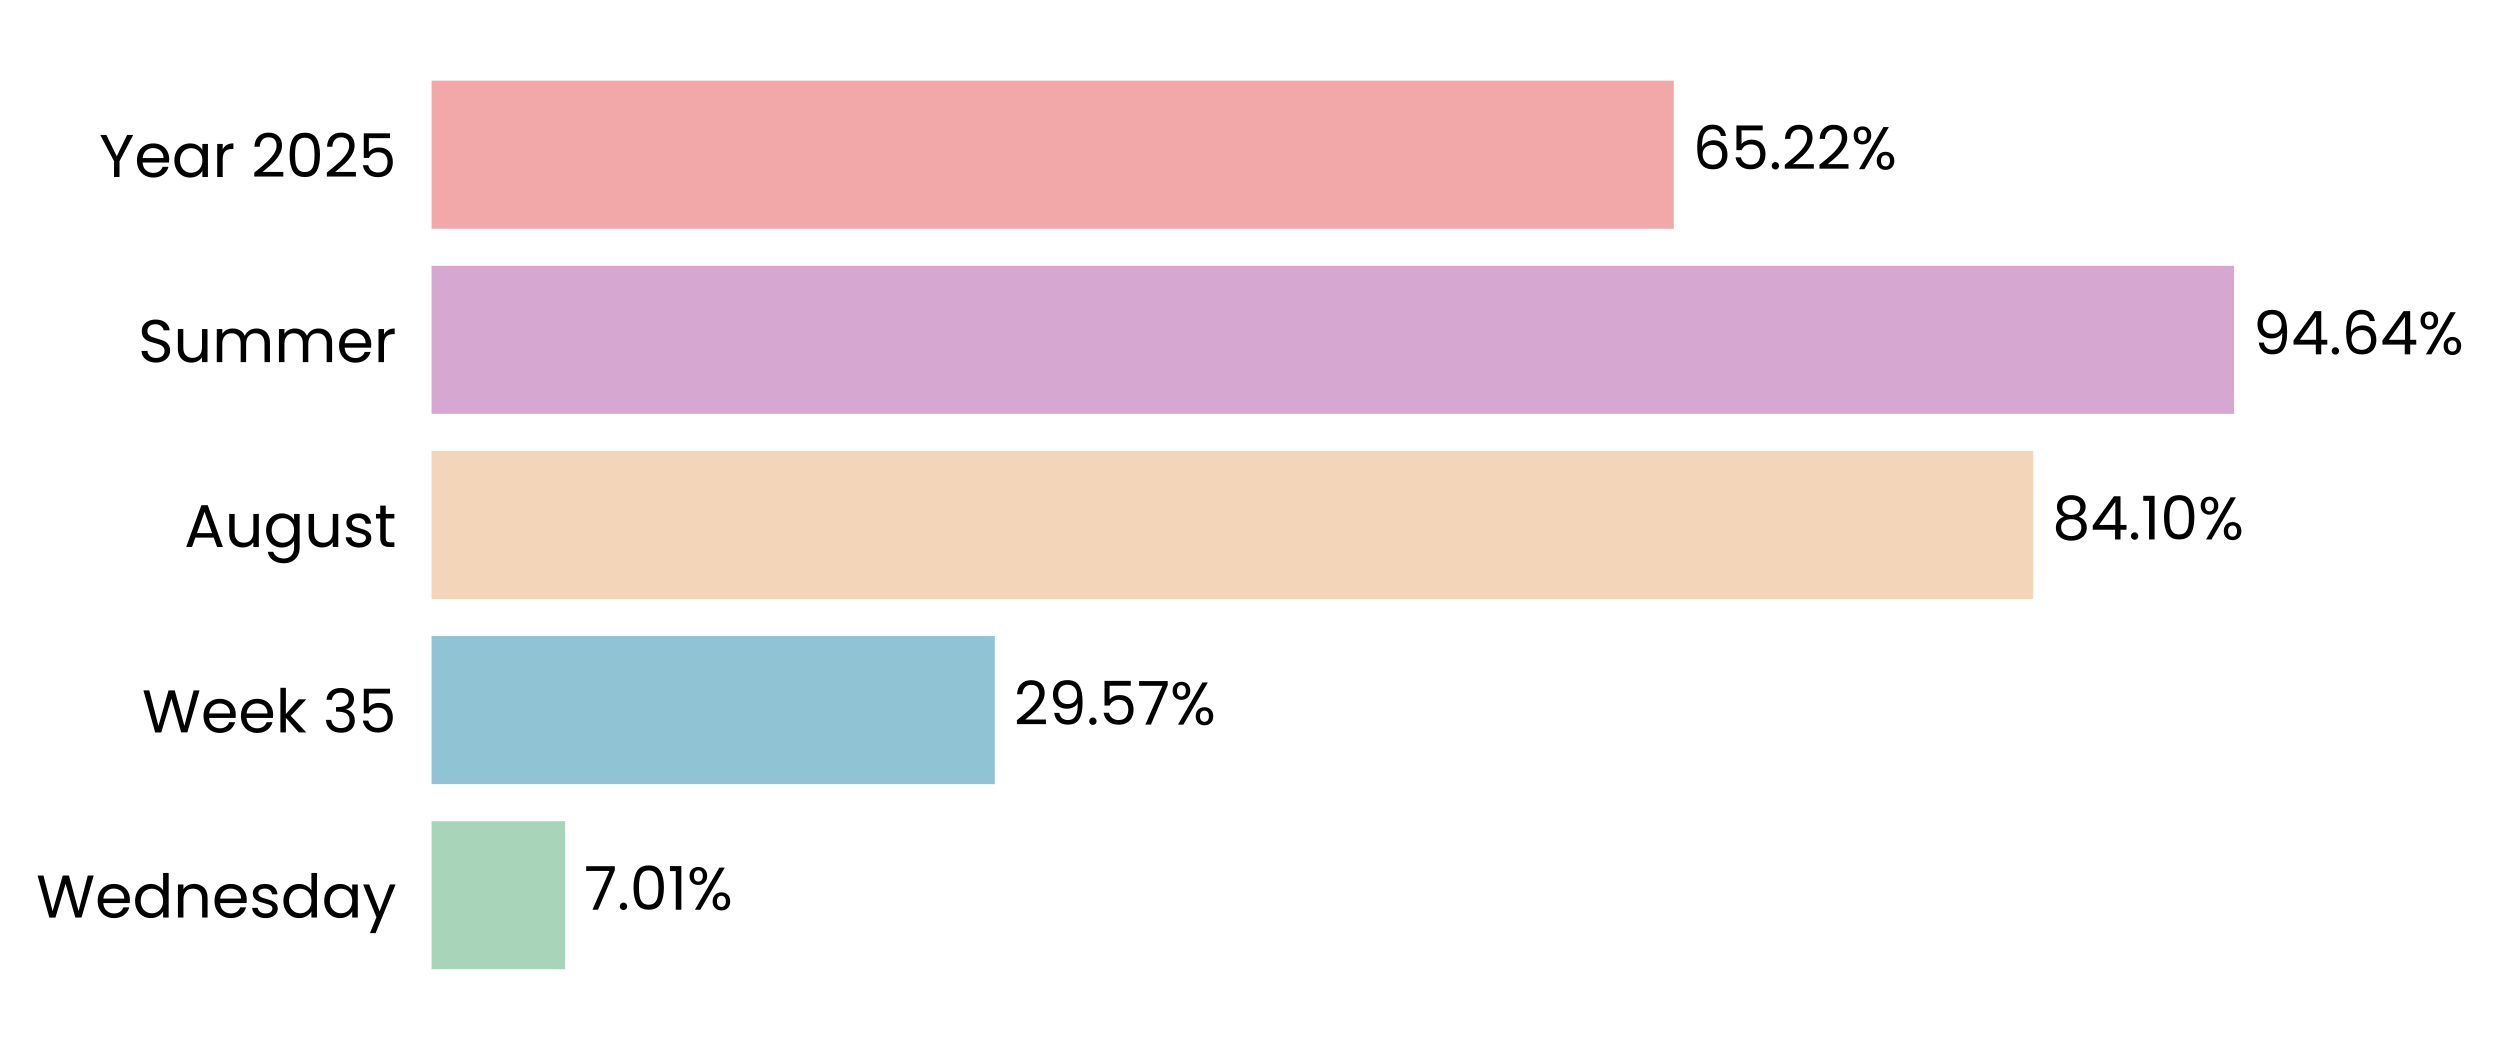
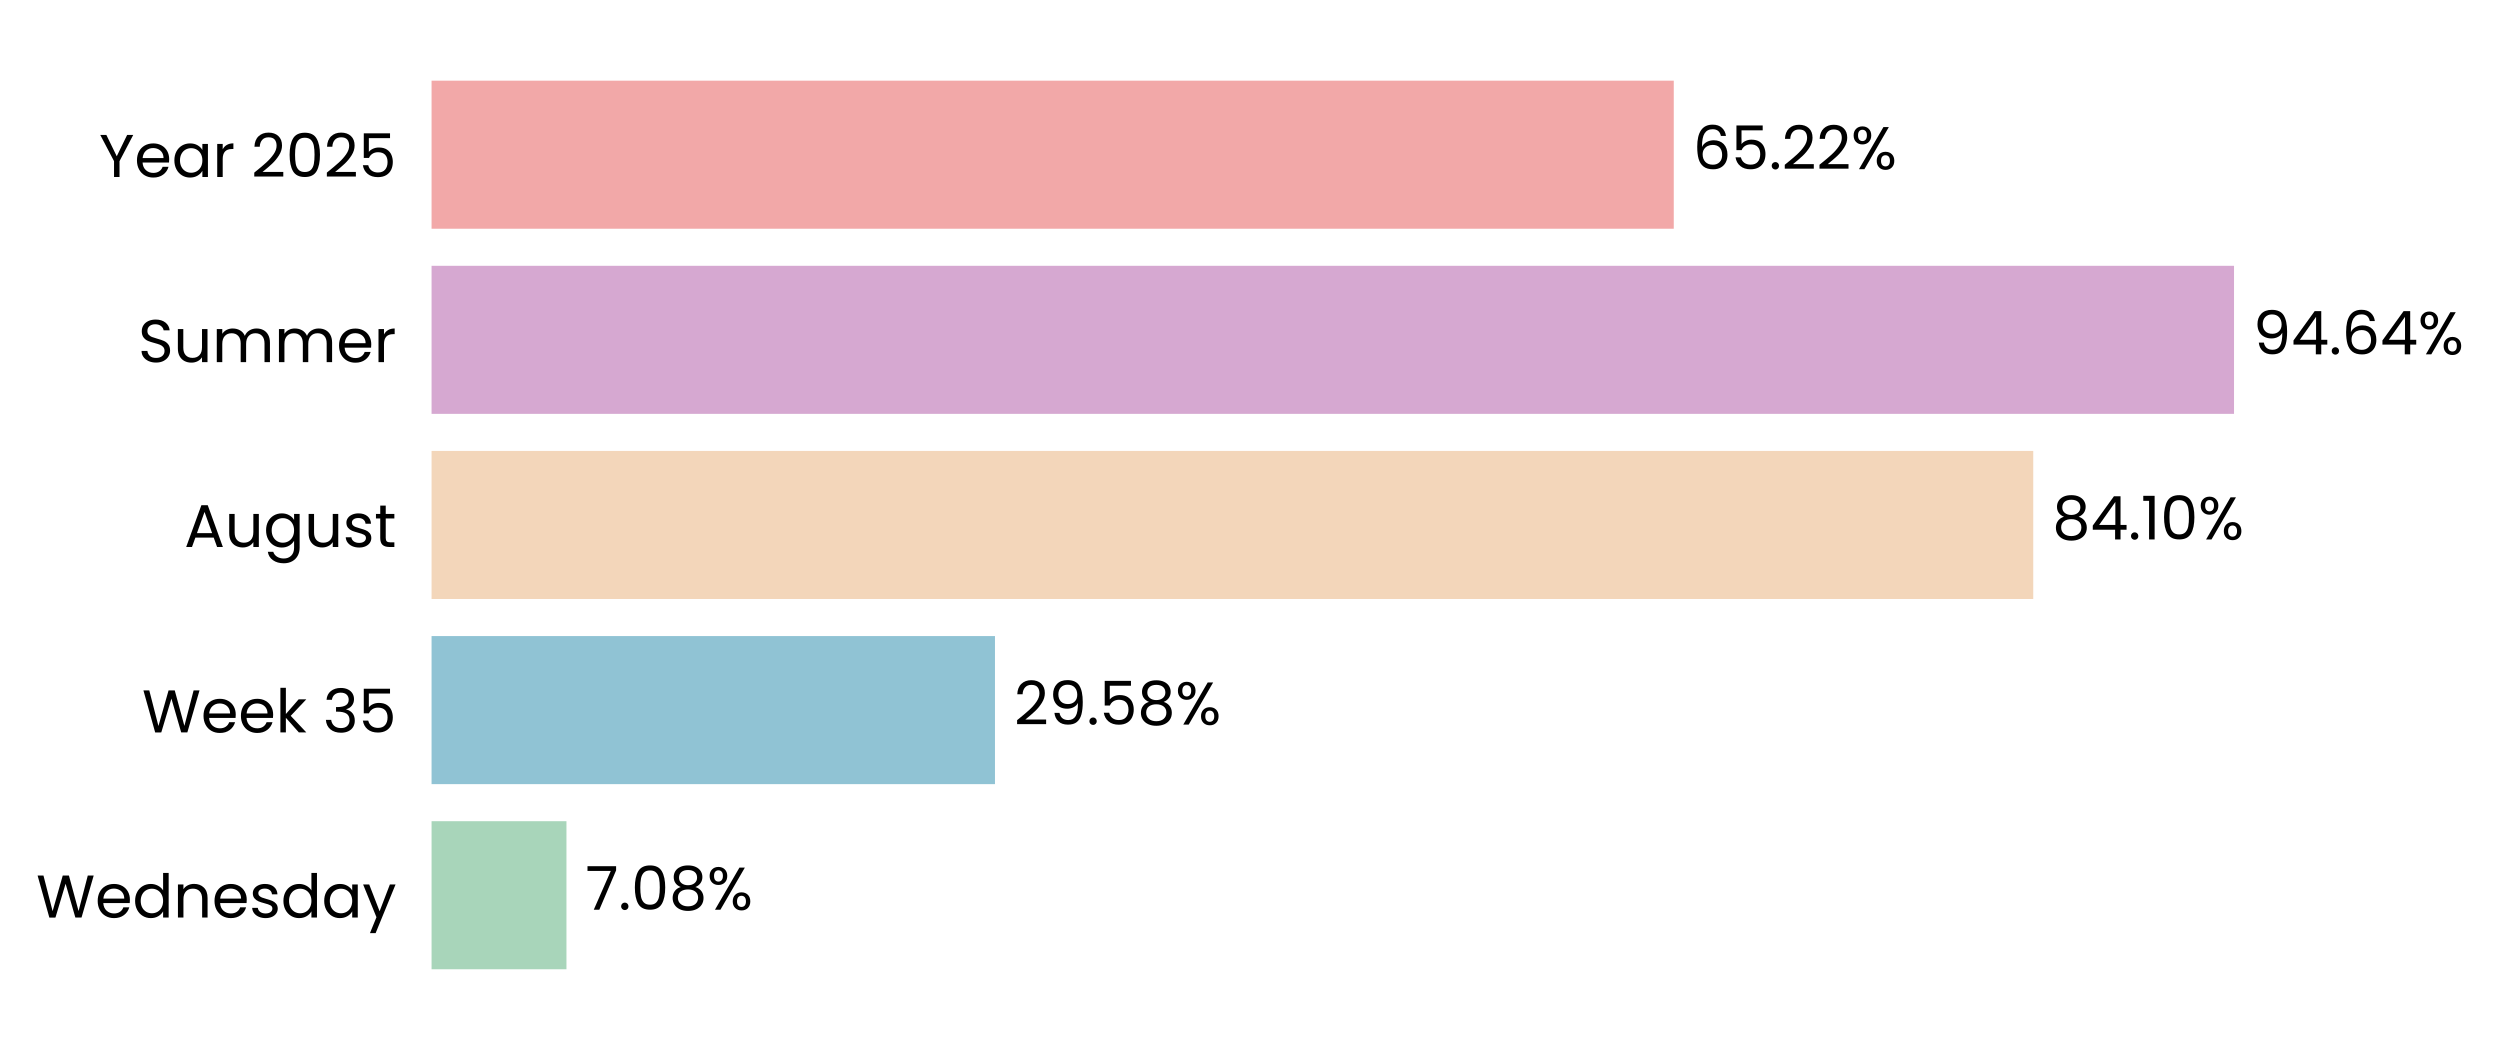
<svg xmlns="http://www.w3.org/2000/svg" xmlns:xlink="http://www.w3.org/1999/xlink" width="497.178pt" height="208.8pt" viewBox="0 0 497.178 208.8" version="1.1">
  <defs>
    <style type="text/css">*{stroke-linejoin: round; stroke-linecap: butt}</style>
  </defs>
  <g id="figure_1">
    <g id="patch_1">
      <path d="M 0 208.8  L 497.178 208.8  L 497.178 0  L 0 0  L 0 208.8  z " style="fill: none" />
    </g>
    <g id="axes_1">
      <g id="patch_2">
-         <path d="M 85.825 201.6  L 464.579 201.6  L 464.579 7.2  L 85.825 7.2  L 85.825 201.6  z " style="fill: none" />
+         <path d="M 85.825 201.6  L 464.577 201.6  L 464.577 7.2  L 85.825 7.2  L 85.825 201.6  z " style="fill: none" />
      </g>
      <g id="patch_3">
-         <path d="M 85.825 192.764  L 112.39 192.764  L 112.39 163.309  L 85.825 163.309  z " clip-path="url(#p3ad6dd3f0b)" style="fill: #a8d5ba" />
+         <path d="M 85.825 192.764  L 112.653 192.764  L 112.653 163.309  L 85.825 163.309  z " clip-path="url(#pd6a0c5c44c)" style="fill: #a8d5ba" />
      </g>
      <g id="patch_4">
-         <path d="M 85.825 155.945  L 197.836 155.945  L 197.836 126.491  L 85.825 126.491  z " clip-path="url(#p3ad6dd3f0b)" style="fill: #90c3d4" />
+         <path d="M 85.825 155.945  L 197.872 155.945  L 197.872 126.491  L 85.825 126.491  z " clip-path="url(#pd6a0c5c44c)" style="fill: #90c3d4" />
      </g>
      <g id="patch_5">
-         <path d="M 85.825 119.127  L 404.347 119.127  L 404.347 89.673  L 85.825 89.673  z " clip-path="url(#p3ad6dd3f0b)" style="fill: #f3d6ba" />
+         <path d="M 85.825 119.127  L 404.353 119.127  L 404.353 89.673  L 85.825 89.673  z " clip-path="url(#pd6a0c5c44c)" style="fill: #f3d6ba" />
      </g>
      <g id="patch_6">
-         <path d="M 85.825 82.309  L 444.284 82.309  L 444.284 52.855  L 85.825 52.855  z " clip-path="url(#p3ad6dd3f0b)" style="fill: #d6a8d1" />
+         <path d="M 85.825 82.309  L 444.284 82.309  L 444.284 52.855  L 85.825 52.855  z " clip-path="url(#pd6a0c5c44c)" style="fill: #d6a8d1" />
      </g>
      <g id="patch_7">
-         <path d="M 85.825 45.491  L 332.866 45.491  L 332.866 16.036  L 85.825 16.036  z " clip-path="url(#p3ad6dd3f0b)" style="fill: #f2a8a8" />
+         <path d="M 85.825 45.491  L 332.865 45.491  L 332.865 16.036  L 85.825 16.036  z " clip-path="url(#pd6a0c5c44c)" style="fill: #f2a8a8" />
      </g>
      <g id="matplotlib.axis_1">
        <g id="ytick_1">
          <g id="text_1">
            <g transform="translate(7.2 182.4764) scale(0.12 -0.12)">
              <defs>
                <path id="Poppins-Regular-57" d="M 6099 4461  L 4806 0  L 4154 0  L 3117 3590  L 2042 0  L 1395 -6  L 147 4461  L 768 4461  L 1741 678  L 2816 4461  L 3469 4461  L 4493 691  L 5472 4461  L 6099 4461  z " transform="scale(0.015625)" />
                <path id="Poppins-Regular-65" d="M 3693 1888  Q 3693 1722 3674 1536  L 870 1536  Q 902 1018 1225 726  Q 1549 435 2010 435  Q 2387 435 2640 611  Q 2893 787 2995 1082  L 3622 1082  Q 3482 576 3059 259  Q 2637 -58 2010 -58  Q 1510 -58 1116 166  Q 723 390 499 803  Q 275 1216 275 1760  Q 275 2304 492 2713  Q 710 3123 1104 3344  Q 1498 3565 2010 3565  Q 2509 3565 2893 3347  Q 3277 3130 3485 2749  Q 3693 2368 3693 1888  z M 3091 2010  Q 3091 2342 2944 2582  Q 2797 2822 2544 2947  Q 2291 3072 1984 3072  Q 1542 3072 1232 2790  Q 922 2509 877 2010  L 3091 2010  z " transform="scale(0.015625)" />
                <path id="Poppins-Regular-64" d="M 275 1766  Q 275 2304 492 2710  Q 710 3117 1091 3341  Q 1472 3565 1946 3565  Q 2355 3565 2707 3376  Q 3059 3187 3245 2880  L 3245 4736  L 3834 4736  L 3834 0  L 3245 0  L 3245 659  Q 3072 346 2733 144  Q 2394 -58 1939 -58  Q 1472 -58 1091 172  Q 710 403 492 819  Q 275 1235 275 1766  z M 3245 1760  Q 3245 2157 3085 2451  Q 2925 2746 2653 2902  Q 2381 3059 2054 3059  Q 1728 3059 1459 2905  Q 1190 2752 1030 2457  Q 870 2163 870 1766  Q 870 1363 1030 1065  Q 1190 768 1459 611  Q 1728 454 2054 454  Q 2381 454 2653 611  Q 2925 768 3085 1065  Q 3245 1363 3245 1760  z " transform="scale(0.015625)" />
                <path id="Poppins-Regular-6e" d="M 2202 3571  Q 2842 3571 3238 3184  Q 3635 2797 3635 2067  L 3635 0  L 3059 0  L 3059 1984  Q 3059 2509 2796 2787  Q 2534 3066 2080 3066  Q 1619 3066 1347 2778  Q 1075 2490 1075 1939  L 1075 0  L 493 0  L 493 3507  L 1075 3507  L 1075 3008  Q 1248 3277 1545 3424  Q 1843 3571 2202 3571  z " transform="scale(0.015625)" />
                <path id="Poppins-Regular-73" d="M 1734 -58  Q 1331 -58 1011 80  Q 691 218 505 464  Q 320 710 301 1030  L 902 1030  Q 928 768 1149 601  Q 1370 435 1728 435  Q 2061 435 2253 582  Q 2445 730 2445 954  Q 2445 1184 2240 1296  Q 2035 1408 1606 1517  Q 1216 1619 969 1724  Q 723 1830 547 2038  Q 371 2246 371 2586  Q 371 2854 531 3078  Q 691 3302 985 3433  Q 1280 3565 1658 3565  Q 2240 3565 2598 3270  Q 2957 2976 2982 2464  L 2400 2464  Q 2381 2739 2179 2905  Q 1978 3072 1638 3072  Q 1325 3072 1139 2937  Q 954 2803 954 2586  Q 954 2413 1066 2301  Q 1178 2189 1347 2121  Q 1517 2054 1818 1971  Q 2195 1869 2432 1769  Q 2669 1670 2838 1472  Q 3008 1274 3014 954  Q 3014 666 2854 435  Q 2694 205 2403 73  Q 2112 -58 1734 -58  z " transform="scale(0.015625)" />
                <path id="Poppins-Regular-61" d="M 275 1766  Q 275 2304 492 2710  Q 710 3117 1091 3341  Q 1472 3565 1939 3565  Q 2400 3565 2739 3366  Q 3078 3168 3245 2867  L 3245 3507  L 3834 3507  L 3834 0  L 3245 0  L 3245 653  Q 3072 346 2729 144  Q 2387 -58 1933 -58  Q 1466 -58 1088 172  Q 710 403 492 819  Q 275 1235 275 1766  z M 3245 1760  Q 3245 2157 3085 2451  Q 2925 2746 2653 2902  Q 2381 3059 2054 3059  Q 1728 3059 1459 2905  Q 1190 2752 1030 2457  Q 870 2163 870 1766  Q 870 1363 1030 1065  Q 1190 768 1459 611  Q 1728 454 2054 454  Q 2381 454 2653 611  Q 2925 768 3085 1065  Q 3245 1363 3245 1760  z " transform="scale(0.015625)" />
                <path id="Poppins-Regular-79" d="M 3514 3507  L 1402 -1651  L 800 -1651  L 1491 38  L 77 3507  L 723 3507  L 1824 666  L 2912 3507  L 3514 3507  z " transform="scale(0.015625)" />
              </defs>
              <use xlink:href="#Poppins-Regular-57" />
              <use xlink:href="#Poppins-Regular-65" transform="translate(97.59999 0)" />
              <use xlink:href="#Poppins-Regular-64" transform="translate(159.6 0)" />
              <use xlink:href="#Poppins-Regular-6e" transform="translate(227.2 0)" />
              <use xlink:href="#Poppins-Regular-65" transform="translate(291.2 0)" />
              <use xlink:href="#Poppins-Regular-73" transform="translate(353.1999 0)" />
              <use xlink:href="#Poppins-Regular-64" transform="translate(405.3999 0)" />
              <use xlink:href="#Poppins-Regular-61" transform="translate(472.9999 0)" />
              <use xlink:href="#Poppins-Regular-79" transform="translate(540.5999 0)" />
            </g>
          </g>
        </g>
        <g id="ytick_2">
          <g id="text_2">
            <g transform="translate(28.245 145.6582) scale(0.12 -0.12)">
              <defs>
                <path id="Poppins-Regular-6b" d="M 2451 0  L 1075 1549  L 1075 0  L 493 0  L 493 4736  L 1075 4736  L 1075 1952  L 2426 3507  L 3238 3507  L 1587 1760  L 3245 0  L 2451 0  z " transform="scale(0.015625)" />
                <path id="Poppins-Regular-20" transform="scale(0.015625)" />
                <path id="Poppins-Regular-33" d="M 384 3462  Q 429 4051 838 4384  Q 1248 4717 1901 4717  Q 2336 4717 2653 4560  Q 2970 4403 3133 4134  Q 3296 3866 3296 3526  Q 3296 3130 3069 2842  Q 2842 2554 2477 2470  L 2477 2438  Q 2893 2336 3136 2035  Q 3379 1734 3379 1248  Q 3379 883 3212 592  Q 3046 301 2713 134  Q 2381 -32 1914 -32  Q 1235 -32 800 323  Q 365 678 314 1331  L 877 1331  Q 922 947 1190 704  Q 1459 461 1907 461  Q 2355 461 2588 694  Q 2822 928 2822 1299  Q 2822 1779 2502 1990  Q 2182 2202 1536 2202  L 1389 2202  L 1389 2688  L 1542 2688  Q 2131 2694 2432 2883  Q 2733 3072 2733 3469  Q 2733 3808 2512 4013  Q 2291 4218 1882 4218  Q 1485 4218 1241 4013  Q 998 3808 954 3462  L 384 3462  z " transform="scale(0.015625)" />
                <path id="Poppins-Regular-35" d="M 3347 4122  L 1101 4122  L 1101 2662  Q 1248 2867 1536 2998  Q 1824 3130 2157 3130  Q 2688 3130 3021 2909  Q 3354 2688 3498 2339  Q 3642 1990 3642 1600  Q 3642 1139 3469 774  Q 3296 410 2941 198  Q 2586 -13 2061 -13  Q 1389 -13 973 332  Q 557 678 467 1254  L 1037 1254  Q 1120 890 1389 685  Q 1658 480 2067 480  Q 2573 480 2829 784  Q 3085 1088 3085 1587  Q 3085 2086 2829 2358  Q 2573 2630 2074 2630  Q 1734 2630 1481 2467  Q 1229 2304 1114 2022  L 563 2022  L 563 4634  L 3347 4634  L 3347 4122  z " transform="scale(0.015625)" />
              </defs>
              <use xlink:href="#Poppins-Regular-57" />
              <use xlink:href="#Poppins-Regular-65" transform="translate(97.59999 0)" />
              <use xlink:href="#Poppins-Regular-65" transform="translate(159.6 0)" />
              <use xlink:href="#Poppins-Regular-6b" transform="translate(221.6 0)" />
              <use xlink:href="#Poppins-Regular-20" transform="translate(273.0999 0)" />
              <use xlink:href="#Poppins-Regular-33" transform="translate(299.7999 0)" />
              <use xlink:href="#Poppins-Regular-35" transform="translate(358.6999 0)" />
            </g>
          </g>
        </g>
        <g id="ytick_3">
          <g id="text_3">
            <g transform="translate(36.63188 108.78) scale(0.12 -0.12)">
              <defs>
                <path id="Poppins-Regular-41" d="M 3130 992  L 1184 992  L 826 0  L 211 0  L 1824 4435  L 2496 4435  L 4102 0  L 3488 0  L 3130 992  z M 2963 1466  L 2157 3718  L 1350 1466  L 2963 1466  z " transform="scale(0.015625)" />
                <path id="Poppins-Regular-75" d="M 3603 3507  L 3603 0  L 3021 0  L 3021 518  Q 2854 250 2556 99  Q 2259 -51 1901 -51  Q 1491 -51 1164 118  Q 838 288 649 627  Q 461 966 461 1453  L 461 3507  L 1037 3507  L 1037 1530  Q 1037 1011 1299 732  Q 1562 454 2016 454  Q 2483 454 2752 742  Q 3021 1030 3021 1581  L 3021 3507  L 3603 3507  z " transform="scale(0.015625)" />
                <path id="Poppins-Regular-67" d="M 1939 3565  Q 2394 3565 2736 3366  Q 3078 3168 3245 2867  L 3245 3507  L 3834 3507  L 3834 -77  Q 3834 -557 3629 -931  Q 3424 -1306 3043 -1517  Q 2662 -1728 2157 -1728  Q 1466 -1728 1005 -1401  Q 544 -1075 461 -512  L 1037 -512  Q 1133 -832 1433 -1027  Q 1734 -1222 2157 -1222  Q 2637 -1222 2941 -921  Q 3245 -621 3245 -77  L 3245 659  Q 3072 352 2733 147  Q 2394 -58 1939 -58  Q 1472 -58 1091 172  Q 710 403 492 819  Q 275 1235 275 1766  Q 275 2304 492 2710  Q 710 3117 1091 3341  Q 1472 3565 1939 3565  z M 3245 1760  Q 3245 2157 3085 2451  Q 2925 2746 2653 2902  Q 2381 3059 2054 3059  Q 1728 3059 1459 2905  Q 1190 2752 1030 2457  Q 870 2163 870 1766  Q 870 1363 1030 1065  Q 1190 768 1459 611  Q 1728 454 2054 454  Q 2381 454 2653 611  Q 2925 768 3085 1065  Q 3245 1363 3245 1760  z " transform="scale(0.015625)" />
                <path id="Poppins-Regular-74" d="M 1203 3027  L 1203 960  Q 1203 704 1312 598  Q 1421 493 1690 493  L 2118 493  L 2118 0  L 1594 0  Q 1107 0 864 224  Q 621 448 621 960  L 621 3027  L 166 3027  L 166 3507  L 621 3507  L 621 4390  L 1203 4390  L 1203 3507  L 2118 3507  L 2118 3027  L 1203 3027  z " transform="scale(0.015625)" />
              </defs>
              <use xlink:href="#Poppins-Regular-41" />
              <use xlink:href="#Poppins-Regular-75" transform="translate(67.39999 0)" />
              <use xlink:href="#Poppins-Regular-67" transform="translate(131.4 0)" />
              <use xlink:href="#Poppins-Regular-75" transform="translate(199 0)" />
              <use xlink:href="#Poppins-Regular-73" transform="translate(263 0)" />
              <use xlink:href="#Poppins-Regular-74" transform="translate(315.2 0)" />
            </g>
          </g>
        </g>
        <g id="ytick_4">
          <g id="text_4">
            <g transform="translate(27.465 72.02182) scale(0.12 -0.12)">
              <defs>
                <path id="Poppins-Regular-53" d="M 1907 -45  Q 1466 -45 1117 112  Q 768 269 569 547  Q 371 826 365 1190  L 986 1190  Q 1018 877 1245 662  Q 1472 448 1907 448  Q 2323 448 2563 656  Q 2803 864 2803 1190  Q 2803 1446 2662 1606  Q 2522 1766 2310 1849  Q 2099 1933 1741 2029  Q 1299 2144 1033 2259  Q 768 2374 579 2620  Q 390 2867 390 3283  Q 390 3648 576 3929  Q 762 4211 1098 4364  Q 1434 4518 1869 4518  Q 2496 4518 2896 4204  Q 3296 3891 3347 3373  L 2707 3373  Q 2675 3629 2438 3824  Q 2202 4019 1811 4019  Q 1446 4019 1216 3830  Q 986 3642 986 3302  Q 986 3059 1123 2905  Q 1261 2752 1462 2672  Q 1664 2592 2029 2490  Q 2470 2368 2739 2249  Q 3008 2131 3200 1884  Q 3392 1638 3392 1216  Q 3392 890 3219 602  Q 3046 314 2707 134  Q 2368 -45 1907 -45  z " transform="scale(0.015625)" />
                <path id="Poppins-Regular-6d" d="M 4710 3571  Q 5120 3571 5440 3401  Q 5760 3232 5945 2893  Q 6131 2554 6131 2067  L 6131 0  L 5555 0  L 5555 1984  Q 5555 2509 5296 2787  Q 5037 3066 4595 3066  Q 4141 3066 3872 2774  Q 3603 2483 3603 1933  L 3603 0  L 3027 0  L 3027 1984  Q 3027 2509 2768 2787  Q 2509 3066 2067 3066  Q 1613 3066 1344 2774  Q 1075 2483 1075 1933  L 1075 0  L 493 0  L 493 3507  L 1075 3507  L 1075 3002  Q 1248 3277 1539 3424  Q 1830 3571 2182 3571  Q 2624 3571 2963 3372  Q 3302 3174 3469 2790  Q 3616 3162 3955 3366  Q 4294 3571 4710 3571  z " transform="scale(0.015625)" />
                <path id="Poppins-Regular-72" d="M 1075 2938  Q 1229 3238 1513 3404  Q 1798 3571 2208 3571  L 2208 2970  L 2054 2970  Q 1075 2970 1075 1907  L 1075 0  L 493 0  L 493 3507  L 1075 3507  L 1075 2938  z " transform="scale(0.015625)" />
              </defs>
              <use xlink:href="#Poppins-Regular-53" />
              <use xlink:href="#Poppins-Regular-75" transform="translate(58.7 0)" />
              <use xlink:href="#Poppins-Regular-6d" transform="translate(122.7 0)" />
              <use xlink:href="#Poppins-Regular-6d" transform="translate(225.7 0)" />
              <use xlink:href="#Poppins-Regular-65" transform="translate(328.7 0)" />
              <use xlink:href="#Poppins-Regular-72" transform="translate(390.6999 0)" />
            </g>
          </g>
        </g>
        <g id="ytick_5">
          <g id="text_5">
            <g transform="translate(19.71375 35.20364) scale(0.12 -0.12)">
              <defs>
                <path id="Poppins-Regular-59" d="M 3616 4461  L 2163 1683  L 2163 0  L 1581 0  L 1581 1683  L 122 4461  L 768 4461  L 1869 2202  L 2970 4461  L 3616 4461  z " transform="scale(0.015625)" />
                <path id="Poppins-Regular-32" d="M 326 467  Q 1139 1120 1600 1539  Q 2061 1958 2377 2416  Q 2694 2874 2694 3315  Q 2694 3731 2492 3971  Q 2291 4211 1843 4211  Q 1408 4211 1168 3939  Q 928 3667 909 3213  L 346 3213  Q 371 3930 780 4320  Q 1190 4710 1837 4710  Q 2496 4710 2883 4345  Q 3270 3981 3270 3341  Q 3270 2810 2953 2307  Q 2637 1805 2233 1424  Q 1830 1043 1203 538  L 3405 538  L 3405 51  L 326 51  L 326 467  z " transform="scale(0.015625)" />
                <path id="Poppins-Regular-30" d="M 397 2362  Q 397 3462 755 4080  Q 1114 4698 2010 4698  Q 2899 4698 3257 4080  Q 3616 3462 3616 2362  Q 3616 1242 3257 621  Q 2899 0 2010 0  Q 1114 0 755 621  Q 397 1242 397 2362  z M 3040 2362  Q 3040 2918 2966 3305  Q 2893 3693 2665 3929  Q 2438 4166 2010 4166  Q 1574 4166 1347 3929  Q 1120 3693 1046 3305  Q 973 2918 973 2362  Q 973 1786 1046 1395  Q 1120 1005 1347 768  Q 1574 531 2010 531  Q 2438 531 2665 768  Q 2893 1005 2966 1395  Q 3040 1786 3040 2362  z " transform="scale(0.015625)" />
              </defs>
              <use xlink:href="#Poppins-Regular-59" />
              <use xlink:href="#Poppins-Regular-65" transform="translate(58.39999 0)" />
              <use xlink:href="#Poppins-Regular-61" transform="translate(120.4 0)" />
              <use xlink:href="#Poppins-Regular-72" transform="translate(188 0)" />
              <use xlink:href="#Poppins-Regular-20" transform="translate(225.3 0)" />
              <use xlink:href="#Poppins-Regular-32" transform="translate(252 0)" />
              <use xlink:href="#Poppins-Regular-30" transform="translate(309.4999 0)" />
              <use xlink:href="#Poppins-Regular-32" transform="translate(372.2999 0)" />
              <use xlink:href="#Poppins-Regular-35" transform="translate(429.7999 0)" />
            </g>
          </g>
        </g>
      </g>
      <g id="text_6">
-         <g transform="translate(116.178 180.9164) scale(0.12 -0.12)">
+         <g transform="translate(116.4407 180.9164) scale(0.12 -0.12)">
          <defs>
            <path id="Poppins-Regular-37" d="M 3245 4173  L 1466 0  L 877 0  L 2682 4115  L 211 4115  L 211 4614  L 3245 4614  L 3245 4173  z " transform="scale(0.015625)" />
            <path id="Poppins-Regular-2e" d="M 678 -38  Q 512 -38 397 77  Q 282 192 282 358  Q 282 525 397 640  Q 512 755 678 755  Q 838 755 950 640  Q 1062 525 1062 358  Q 1062 192 950 77  Q 838 -38 678 -38  z " transform="scale(0.015625)" />
-             <path id="Poppins-Regular-31" d="M 243 4096  L 243 4627  L 1446 4627  L 1446 0  L 858 0  L 858 4096  L 243 4096  z " transform="scale(0.015625)" />
+             <path id="Poppins-Regular-38" d="M 1242 2406  Q 883 2547 691 2816  Q 499 3085 499 3469  Q 499 3814 672 4092  Q 845 4371 1187 4534  Q 1530 4698 2016 4698  Q 2502 4698 2844 4534  Q 3187 4371 3363 4092  Q 3539 3814 3539 3469  Q 3539 3098 3340 2819  Q 3142 2541 2797 2406  Q 3194 2285 3427 1981  Q 3661 1677 3661 1248  Q 3661 832 3456 521  Q 3251 211 2876 41  Q 2502 -128 2016 -128  Q 1530 -128 1162 41  Q 794 211 589 521  Q 384 832 384 1248  Q 384 1677 614 1984  Q 845 2291 1242 2406  z M 2976 3398  Q 2976 3789 2720 4000  Q 2464 4211 2016 4211  Q 1574 4211 1318 4000  Q 1062 3789 1062 3392  Q 1062 3034 1328 2816  Q 1594 2598 2016 2598  Q 2445 2598 2710 2819  Q 2976 3040 2976 3398  z M 2016 2150  Q 1542 2150 1241 1929  Q 941 1709 941 1267  Q 941 858 1232 608  Q 1523 358 2016 358  Q 2509 358 2797 608  Q 3085 858 3085 1267  Q 3085 1696 2790 1923  Q 2496 2150 2016 2150  z " transform="scale(0.015625)" />
            <path id="Poppins-Regular-25" d="M 269 3584  Q 269 4019 531 4278  Q 794 4538 1203 4538  Q 1613 4538 1875 4278  Q 2138 4019 2138 3584  Q 2138 3142 1875 2883  Q 1613 2624 1203 2624  Q 794 2624 531 2883  Q 269 3142 269 3584  z M 4006 4467  L 1414 0  L 838 0  L 3430 4467  L 4006 4467  z M 1203 4179  Q 986 4179 861 4028  Q 736 3878 736 3584  Q 736 3290 861 3136  Q 986 2982 1203 2982  Q 1421 2982 1549 3139  Q 1677 3296 1677 3584  Q 1677 3878 1549 4028  Q 1421 4179 1203 4179  z M 2720 883  Q 2720 1325 2982 1584  Q 3245 1843 3654 1843  Q 4064 1843 4323 1584  Q 4582 1325 4582 883  Q 4582 448 4323 185  Q 4064 -77 3654 -77  Q 3245 -77 2982 182  Q 2720 442 2720 883  z M 3648 1478  Q 3430 1478 3302 1328  Q 3174 1178 3174 883  Q 3174 595 3302 444  Q 3430 294 3648 294  Q 3866 294 3994 444  Q 4122 595 4122 883  Q 4122 1178 3994 1328  Q 3866 1478 3648 1478  z " transform="scale(0.015625)" />
          </defs>
          <use xlink:href="#Poppins-Regular-37" />
          <use xlink:href="#Poppins-Regular-2e" transform="translate(54.59999 0)" />
          <use xlink:href="#Poppins-Regular-30" transform="translate(75.59998 0)" />
-           <use xlink:href="#Poppins-Regular-31" transform="translate(138.4 0)" />
-           <use xlink:href="#Poppins-Regular-25" transform="translate(170.3999 0)" />
+           <use xlink:href="#Poppins-Regular-38" transform="translate(138.4 0)" />
+           <use xlink:href="#Poppins-Regular-25" transform="translate(201.5 0)" />
        </g>
      </g>
      <g id="text_7">
-         <g transform="translate(201.6232 144.0982) scale(0.12 -0.12)">
+         <g transform="translate(201.6598 144.0982) scale(0.12 -0.12)">
          <defs>
            <path id="Poppins-Regular-39" d="M 1146 1242  Q 1210 877 1443 678  Q 1677 480 2074 480  Q 2605 480 2857 896  Q 3110 1312 3098 2298  Q 2963 2010 2649 1846  Q 2336 1683 1952 1683  Q 1523 1683 1187 1859  Q 851 2035 659 2374  Q 467 2714 467 3194  Q 467 3878 864 4297  Q 1261 4717 1990 4717  Q 2886 4717 3248 4134  Q 3610 3552 3610 2400  Q 3610 1594 3466 1069  Q 3322 544 2979 269  Q 2637 -6 2042 -6  Q 1389 -6 1024 346  Q 659 698 608 1242  L 1146 1242  z M 2048 2176  Q 2477 2176 2752 2441  Q 3027 2707 3027 3162  Q 3027 3642 2758 3936  Q 2490 4230 2003 4230  Q 1555 4230 1289 3948  Q 1024 3667 1024 3206  Q 1024 2739 1286 2457  Q 1549 2176 2048 2176  z " transform="scale(0.015625)" />
          </defs>
          <use xlink:href="#Poppins-Regular-32" />
          <use xlink:href="#Poppins-Regular-39" transform="translate(57.49999 0)" />
          <use xlink:href="#Poppins-Regular-2e" transform="translate(120.5 0)" />
          <use xlink:href="#Poppins-Regular-35" transform="translate(141.5 0)" />
-           <use xlink:href="#Poppins-Regular-37" transform="translate(204.2999 0)" />
-           <use xlink:href="#Poppins-Regular-25" transform="translate(258.8999 0)" />
+           <use xlink:href="#Poppins-Regular-38" transform="translate(204.2999 0)" />
+           <use xlink:href="#Poppins-Regular-25" transform="translate(267.3999 0)" />
        </g>
      </g>
      <g id="text_8">
-         <g transform="translate(408.1345 107.28) scale(0.12 -0.12)">
-           <defs>
-             <path id="Poppins-Regular-38" d="M 1242 2406  Q 883 2547 691 2816  Q 499 3085 499 3469  Q 499 3814 672 4092  Q 845 4371 1187 4534  Q 1530 4698 2016 4698  Q 2502 4698 2844 4534  Q 3187 4371 3363 4092  Q 3539 3814 3539 3469  Q 3539 3098 3340 2819  Q 3142 2541 2797 2406  Q 3194 2285 3427 1981  Q 3661 1677 3661 1248  Q 3661 832 3456 521  Q 3251 211 2876 41  Q 2502 -128 2016 -128  Q 1530 -128 1162 41  Q 794 211 589 521  Q 384 832 384 1248  Q 384 1677 614 1984  Q 845 2291 1242 2406  z M 2976 3398  Q 2976 3789 2720 4000  Q 2464 4211 2016 4211  Q 1574 4211 1318 4000  Q 1062 3789 1062 3392  Q 1062 3034 1328 2816  Q 1594 2598 2016 2598  Q 2445 2598 2710 2819  Q 2976 3040 2976 3398  z M 2016 2150  Q 1542 2150 1241 1929  Q 941 1709 941 1267  Q 941 858 1232 608  Q 1523 358 2016 358  Q 2509 358 2797 608  Q 3085 858 3085 1267  Q 3085 1696 2790 1923  Q 2496 2150 2016 2150  z " transform="scale(0.015625)" />
+         <g transform="translate(408.1405 107.28) scale(0.12 -0.12)">
+           <defs>
            <path id="Poppins-Regular-34" d="M 256 1030  L 256 1472  L 2502 4582  L 3200 4582  L 3200 1536  L 3840 1536  L 3840 1030  L 3200 1030  L 3200 0  L 2624 0  L 2624 1030  L 256 1030  z M 2650 3974  L 928 1536  L 2650 1536  L 2650 3974  z " transform="scale(0.015625)" />
+             <path id="Poppins-Regular-31" d="M 243 4096  L 243 4627  L 1446 4627  L 1446 0  L 858 0  L 858 4096  L 243 4096  z " transform="scale(0.015625)" />
          </defs>
          <use xlink:href="#Poppins-Regular-38" />
          <use xlink:href="#Poppins-Regular-34" transform="translate(63.09999 0)" />
          <use xlink:href="#Poppins-Regular-2e" transform="translate(126 0)" />
          <use xlink:href="#Poppins-Regular-31" transform="translate(147 0)" />
          <use xlink:href="#Poppins-Regular-30" transform="translate(179 0)" />
          <use xlink:href="#Poppins-Regular-25" transform="translate(241.7999 0)" />
        </g>
      </g>
      <g id="text_9">
        <g transform="translate(448.0713 70.46182) scale(0.12 -0.12)">
          <defs>
            <path id="Poppins-Regular-36" d="M 2976 3526  Q 2835 4237 2099 4237  Q 1530 4237 1248 3798  Q 966 3360 973 2355  Q 1120 2688 1462 2877  Q 1805 3066 2227 3066  Q 2886 3066 3280 2656  Q 3674 2246 3674 1523  Q 3674 1088 3504 742  Q 3334 397 2992 192  Q 2650 -13 2163 -13  Q 1504 -13 1133 281  Q 762 576 614 1094  Q 467 1613 467 2374  Q 467 4723 2106 4723  Q 2733 4723 3091 4384  Q 3450 4045 3514 3526  L 2976 3526  z M 2106 2573  Q 1830 2573 1587 2461  Q 1344 2349 1193 2121  Q 1043 1894 1043 1568  Q 1043 1082 1324 778  Q 1606 474 2131 474  Q 2579 474 2844 752  Q 3110 1030 3110 1504  Q 3110 2003 2854 2288  Q 2598 2573 2106 2573  z " transform="scale(0.015625)" />
          </defs>
          <use xlink:href="#Poppins-Regular-39" />
          <use xlink:href="#Poppins-Regular-34" transform="translate(62.99999 0)" />
          <use xlink:href="#Poppins-Regular-2e" transform="translate(125.9 0)" />
          <use xlink:href="#Poppins-Regular-36" transform="translate(146.9 0)" />
          <use xlink:href="#Poppins-Regular-34" transform="translate(210.3999 0)" />
          <use xlink:href="#Poppins-Regular-25" transform="translate(273.2999 0)" />
        </g>
      </g>
      <g id="text_10">
-         <g transform="translate(336.654 33.64364) scale(0.12 -0.12)">
+         <g transform="translate(336.6528 33.64364) scale(0.12 -0.12)">
          <use xlink:href="#Poppins-Regular-36" />
          <use xlink:href="#Poppins-Regular-35" transform="translate(63.49999 0)" />
          <use xlink:href="#Poppins-Regular-2e" transform="translate(126.3 0)" />
          <use xlink:href="#Poppins-Regular-32" transform="translate(147.3 0)" />
          <use xlink:href="#Poppins-Regular-32" transform="translate(204.7999 0)" />
          <use xlink:href="#Poppins-Regular-25" transform="translate(262.2999 0)" />
        </g>
      </g>
    </g>
  </g>
  <defs>
-     <clipPath id="p3ad6dd3f0b">
-       <rect x="85.825" y="7.2" width="378.754" height="194.4" />
+     <clipPath id="pd6a0c5c44c">
+       <rect x="85.825" y="7.2" width="378.752" height="194.4" />
    </clipPath>
  </defs>
</svg>
